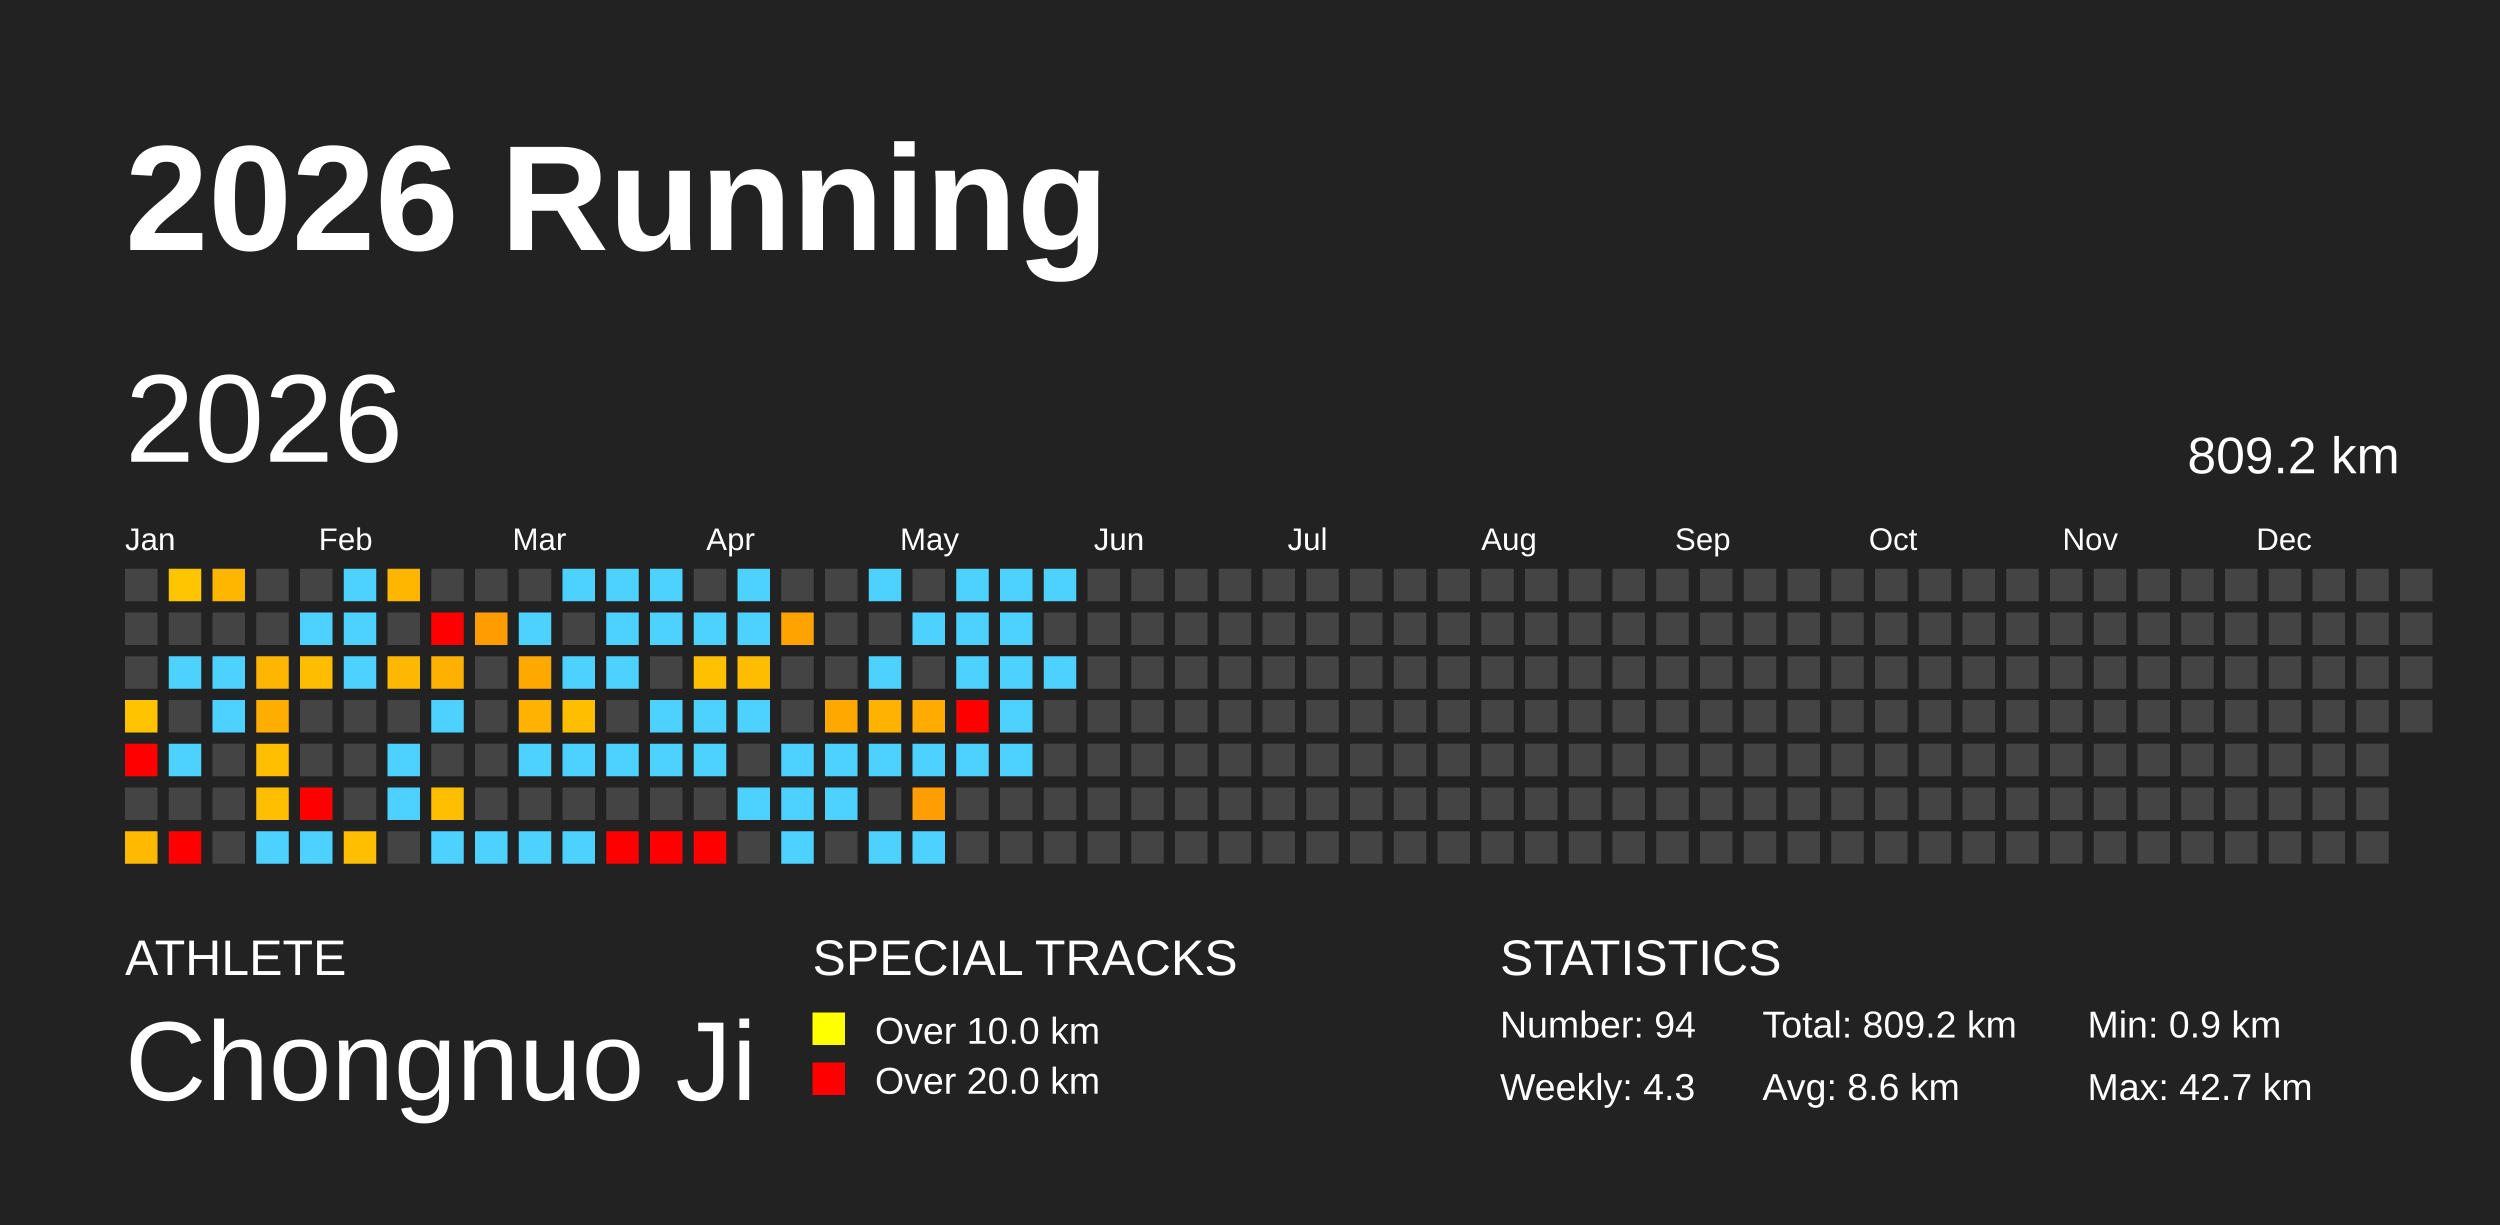
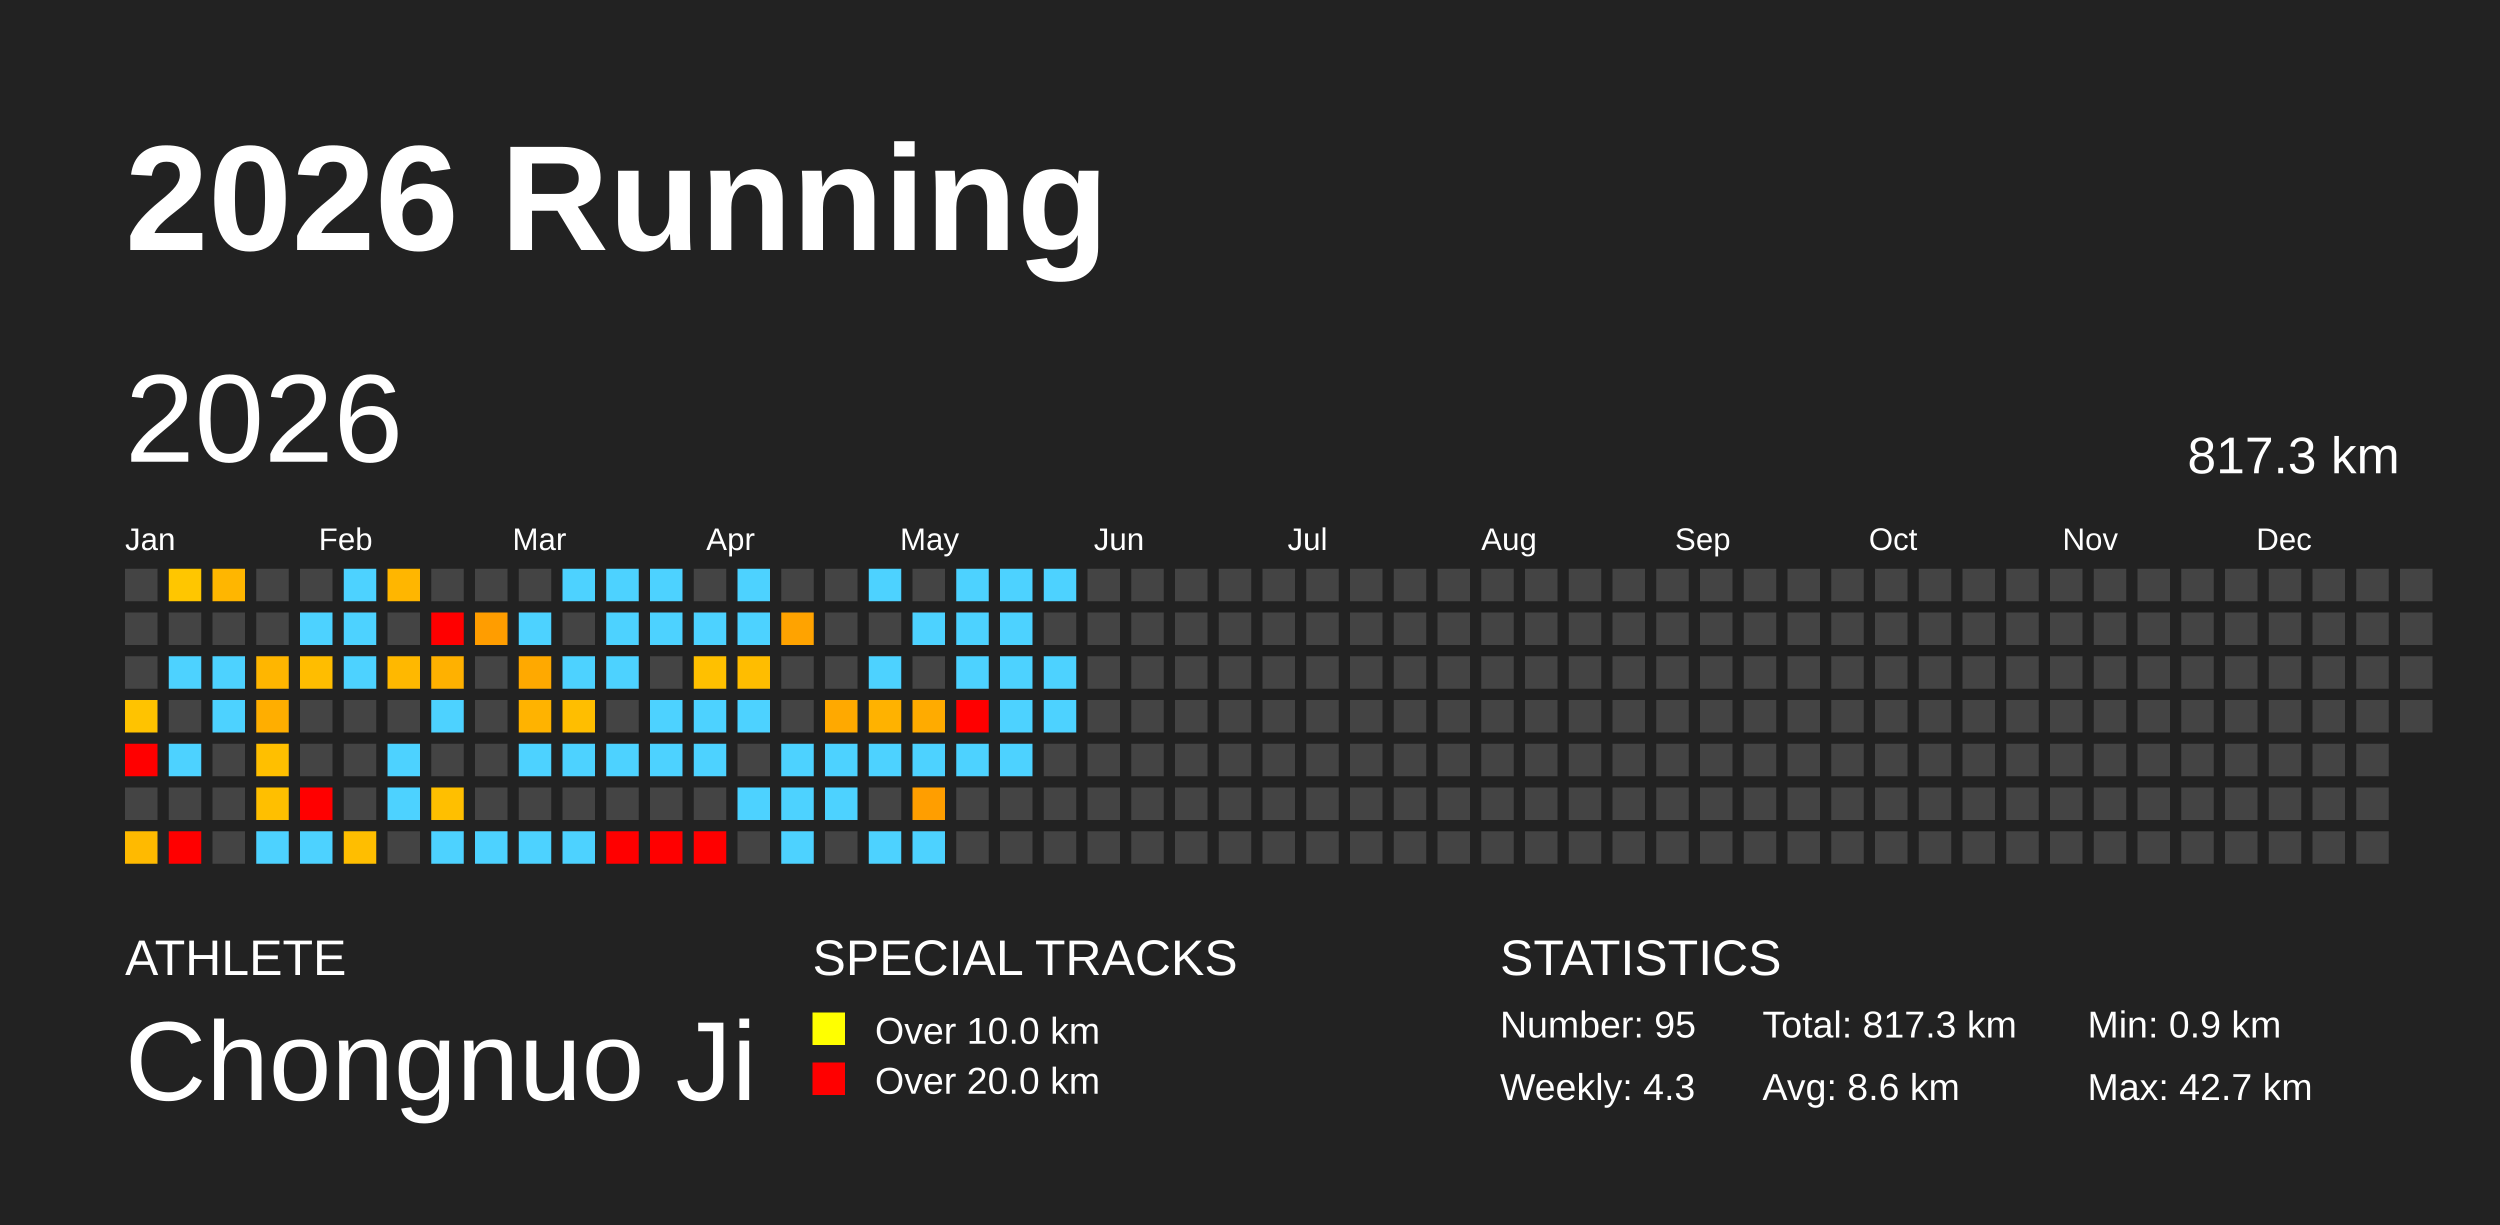
<svg xmlns="http://www.w3.org/2000/svg" baseProfile="full" height="98mm" version="1.1" viewBox="0,0,200,98" width="200mm">
  <defs />
  <rect fill="#222222" height="98" width="200" x="0" y="0" />
  <text fill="#FFFFFF" style="font-size:12px; font-family:Arial; font-weight:bold;" x="10" y="20">2026 Running</text>
  <text fill="#FFFFFF" style="font-size:4px; font-family:Arial" x="10" y="78">ATHLETE</text>
  <text fill="#FFFFFF" style="font-size:9px; font-family:Arial" x="10" y="88">Chongnuo Ji</text>
  <text fill="#FFFFFF" style="font-size:4px; font-family:Arial" x="65" y="78">SPECIAL TRACKS</text>
  <rect fill="yellow" height="2.6" width="2.6" x="65" y="81" />
  <text fill="#FFFFFF" style="font-size:3px; font-family:Arial" x="70" y="83.5">Over 10.0 km</text>
  <rect fill="red" height="2.6" width="2.6" x="65" y="85" />
  <text fill="#FFFFFF" style="font-size:3px; font-family:Arial" x="70" y="87.5">Over 20.0 km</text>
  <text fill="#FFFFFF" style="font-size:4px; font-family:Arial" x="120" y="78">STATISTICS</text>
-   <text fill="#FFFFFF" style="font-size:3px; font-family:Arial" x="120" y="83">Number: 94</text>
+   <text fill="#FFFFFF" style="font-size:3px; font-family:Arial" x="120" y="83">Number: 95</text>
  <text fill="#FFFFFF" style="font-size:3px; font-family:Arial" x="120" y="88">Weekly: 4.3</text>
-   <text fill="#FFFFFF" style="font-size:3px; font-family:Arial" x="141" y="83">Total: 809.2 km</text>
+   <text fill="#FFFFFF" style="font-size:3px; font-family:Arial" x="141" y="83">Total: 817.3 km</text>
  <text fill="#FFFFFF" style="font-size:3px; font-family:Arial" x="141" y="88">Avg: 8.6 km</text>
  <text fill="#FFFFFF" style="font-size:3px; font-family:Arial" x="167" y="83">Min: 0.9 km</text>
  <text fill="#FFFFFF" style="font-size:3px; font-family:Arial" x="167" y="88">Max: 42.7 km</text>
  <text dominant-baseline="hanging" fill="#FFFFFF" style="font-size:10.0px; font-family:Arial;" x="10" y="30">2026</text>
-   <text dominant-baseline="hanging" fill="#FFFFFF" style="font-size:4.125px; font-family:Arial;" x="175" y="35">809.2 km</text>
+   <text dominant-baseline="hanging" fill="#FFFFFF" style="font-size:4.125px; font-family:Arial;" x="175" y="35">817.3 km</text>
  <text fill="#FFFFFF" style="font-size:2.5px; font-family:Arial" x="10.0" y="44">Jan</text>
  <text fill="#FFFFFF" style="font-size:2.5px; font-family:Arial" x="25.5" y="44">Feb</text>
  <text fill="#FFFFFF" style="font-size:2.5px; font-family:Arial" x="41.0" y="44">Mar</text>
  <text fill="#FFFFFF" style="font-size:2.5px; font-family:Arial" x="56.5" y="44">Apr</text>
  <text fill="#FFFFFF" style="font-size:2.5px; font-family:Arial" x="72.0" y="44">May</text>
  <text fill="#FFFFFF" style="font-size:2.5px; font-family:Arial" x="87.5" y="44">Jun</text>
  <text fill="#FFFFFF" style="font-size:2.5px; font-family:Arial" x="103.0" y="44">Jul</text>
  <text fill="#FFFFFF" style="font-size:2.5px; font-family:Arial" x="118.5" y="44">Aug</text>
  <text fill="#FFFFFF" style="font-size:2.5px; font-family:Arial" x="134.0" y="44">Sep</text>
  <text fill="#FFFFFF" style="font-size:2.5px; font-family:Arial" x="149.5" y="44">Oct</text>
  <text fill="#FFFFFF" style="font-size:2.5px; font-family:Arial" x="165.0" y="44">Nov</text>
  <text fill="#FFFFFF" style="font-size:2.5px; font-family:Arial" x="180.5" y="44">Dec</text>
  <rect fill="#444444" height="2.6" width="2.6" x="10.0" y="45.5" />
  <rect fill="#444444" height="2.6" width="2.6" x="10.0" y="49.0" />
  <rect fill="#444444" height="2.6" width="2.6" x="10.0" y="52.5" />
  <rect fill="#ffc300" height="2.6" width="2.6" x="10.0" y="56.0" />
  <rect fill="red" height="2.6" width="2.6" x="10.0" y="59.5" />
  <rect fill="#444444" height="2.6" width="2.6" x="10.0" y="63.0" />
  <rect fill="#ffba00" height="2.6" width="2.6" x="10.0" y="66.5" />
  <rect fill="#ffc600" height="2.6" width="2.6" x="13.5" y="45.5" />
  <rect fill="#444444" height="2.6" width="2.6" x="13.5" y="49.0" />
  <rect fill="#4dd2ff" height="2.6" width="2.6" x="13.5" y="52.5" />
  <rect fill="#444444" height="2.6" width="2.6" x="13.5" y="56.0" />
  <rect fill="#4dd2ff" height="2.6" width="2.6" x="13.5" y="59.5" />
  <rect fill="#444444" height="2.6" width="2.6" x="13.5" y="63.0" />
  <rect fill="red" height="2.6" width="2.6" x="13.5" y="66.5" />
  <rect fill="#ffb600" height="2.6" width="2.6" x="17.0" y="45.5" />
  <rect fill="#444444" height="2.6" width="2.6" x="17.0" y="49.0" />
  <rect fill="#4dd2ff" height="2.6" width="2.6" x="17.0" y="52.5" />
  <rect fill="#4dd2ff" height="2.6" width="2.6" x="17.0" y="56.0" />
  <rect fill="#444444" height="2.6" width="2.6" x="17.0" y="59.5" />
  <rect fill="#444444" height="2.6" width="2.6" x="17.0" y="63.0" />
  <rect fill="#444444" height="2.6" width="2.6" x="17.0" y="66.5" />
  <rect fill="#444444" height="2.6" width="2.6" x="20.5" y="45.5" />
  <rect fill="#444444" height="2.6" width="2.6" x="20.5" y="49.0" />
  <rect fill="#ffb600" height="2.6" width="2.6" x="20.5" y="52.5" />
  <rect fill="#ffae00" height="2.6" width="2.6" x="20.5" y="56.0" />
  <rect fill="#ffbf00" height="2.6" width="2.6" x="20.5" y="59.5" />
  <rect fill="#ffbf00" height="2.6" width="2.6" x="20.5" y="63.0" />
  <rect fill="#4dd2ff" height="2.6" width="2.6" x="20.5" y="66.5" />
  <rect fill="#444444" height="2.6" width="2.6" x="24.0" y="45.5" />
  <rect fill="#4dd2ff" height="2.6" width="2.6" x="24.0" y="49.0" />
  <rect fill="#ffbd00" height="2.6" width="2.6" x="24.0" y="52.5" />
  <rect fill="#444444" height="2.6" width="2.6" x="24.0" y="56.0" />
  <rect fill="#444444" height="2.6" width="2.6" x="24.0" y="59.5" />
  <rect fill="red" height="2.6" width="2.6" x="24.0" y="63.0" />
  <rect fill="#4dd2ff" height="2.6" width="2.6" x="24.0" y="66.5" />
  <rect fill="#4dd2ff" height="2.6" width="2.6" x="27.5" y="45.5" />
  <rect fill="#4dd2ff" height="2.6" width="2.6" x="27.5" y="49.0" />
  <rect fill="#4dd2ff" height="2.6" width="2.6" x="27.5" y="52.5" />
  <rect fill="#444444" height="2.6" width="2.6" x="27.5" y="56.0" />
  <rect fill="#444444" height="2.6" width="2.6" x="27.5" y="59.5" />
  <rect fill="#444444" height="2.6" width="2.6" x="27.5" y="63.0" />
  <rect fill="#ffbe00" height="2.6" width="2.6" x="27.5" y="66.5" />
  <rect fill="#ffb600" height="2.6" width="2.6" x="31.0" y="45.5" />
  <rect fill="#444444" height="2.6" width="2.6" x="31.0" y="49.0" />
  <rect fill="#ffb800" height="2.6" width="2.6" x="31.0" y="52.5" />
  <rect fill="#444444" height="2.6" width="2.6" x="31.0" y="56.0" />
  <rect fill="#4dd2ff" height="2.6" width="2.6" x="31.0" y="59.5" />
  <rect fill="#4dd2ff" height="2.6" width="2.6" x="31.0" y="63.0" />
  <rect fill="#444444" height="2.6" width="2.6" x="31.0" y="66.5" />
  <rect fill="#444444" height="2.6" width="2.6" x="34.5" y="45.5" />
  <rect fill="red" height="2.6" width="2.6" x="34.5" y="49.0" />
  <rect fill="#ffb100" height="2.6" width="2.6" x="34.5" y="52.5" />
  <rect fill="#4dd2ff" height="2.6" width="2.6" x="34.5" y="56.0" />
  <rect fill="#444444" height="2.6" width="2.6" x="34.5" y="59.5" />
  <rect fill="#ffbf00" height="2.6" width="2.6" x="34.5" y="63.0" />
  <rect fill="#4dd2ff" height="2.6" width="2.6" x="34.5" y="66.5" />
  <rect fill="#444444" height="2.6" width="2.6" x="38.0" y="45.5" />
  <rect fill="#ff9d00" height="2.6" width="2.6" x="38.0" y="49.0" />
  <rect fill="#444444" height="2.6" width="2.6" x="38.0" y="52.5" />
  <rect fill="#444444" height="2.6" width="2.6" x="38.0" y="56.0" />
  <rect fill="#444444" height="2.6" width="2.6" x="38.0" y="59.5" />
  <rect fill="#444444" height="2.6" width="2.6" x="38.0" y="63.0" />
  <rect fill="#4dd2ff" height="2.6" width="2.6" x="38.0" y="66.5" />
  <rect fill="#444444" height="2.6" width="2.6" x="41.5" y="45.5" />
  <rect fill="#4dd2ff" height="2.6" width="2.6" x="41.5" y="49.0" />
  <rect fill="#ffa900" height="2.6" width="2.6" x="41.5" y="52.5" />
  <rect fill="#ffb300" height="2.6" width="2.6" x="41.5" y="56.0" />
  <rect fill="#4dd2ff" height="2.6" width="2.6" x="41.5" y="59.5" />
  <rect fill="#444444" height="2.6" width="2.6" x="41.5" y="63.0" />
  <rect fill="#4dd2ff" height="2.6" width="2.6" x="41.5" y="66.5" />
  <rect fill="#4dd2ff" height="2.6" width="2.6" x="45.0" y="45.5" />
  <rect fill="#444444" height="2.6" width="2.6" x="45.0" y="49.0" />
  <rect fill="#4dd2ff" height="2.6" width="2.6" x="45.0" y="52.5" />
  <rect fill="#ffbe00" height="2.6" width="2.6" x="45.0" y="56.0" />
  <rect fill="#4dd2ff" height="2.6" width="2.6" x="45.0" y="59.5" />
  <rect fill="#444444" height="2.6" width="2.6" x="45.0" y="63.0" />
  <rect fill="#4dd2ff" height="2.6" width="2.6" x="45.0" y="66.5" />
  <rect fill="#4dd2ff" height="2.6" width="2.6" x="48.5" y="45.5" />
  <rect fill="#4dd2ff" height="2.6" width="2.6" x="48.5" y="49.0" />
  <rect fill="#4dd2ff" height="2.6" width="2.6" x="48.5" y="52.5" />
  <rect fill="#444444" height="2.6" width="2.6" x="48.5" y="56.0" />
  <rect fill="#4dd2ff" height="2.6" width="2.6" x="48.5" y="59.5" />
  <rect fill="#444444" height="2.6" width="2.6" x="48.5" y="63.0" />
  <rect fill="red" height="2.6" width="2.6" x="48.5" y="66.5" />
  <rect fill="#4dd2ff" height="2.6" width="2.6" x="52.0" y="45.5" />
  <rect fill="#4dd2ff" height="2.6" width="2.6" x="52.0" y="49.0" />
  <rect fill="#444444" height="2.6" width="2.6" x="52.0" y="52.5" />
  <rect fill="#4dd2ff" height="2.6" width="2.6" x="52.0" y="56.0" />
  <rect fill="#4dd2ff" height="2.6" width="2.6" x="52.0" y="59.5" />
  <rect fill="#444444" height="2.6" width="2.6" x="52.0" y="63.0" />
  <rect fill="red" height="2.6" width="2.6" x="52.0" y="66.5" />
  <rect fill="#444444" height="2.6" width="2.6" x="55.5" y="45.5" />
  <rect fill="#4dd2ff" height="2.6" width="2.6" x="55.5" y="49.0" />
  <rect fill="#ffc000" height="2.6" width="2.6" x="55.5" y="52.5" />
  <rect fill="#4dd2ff" height="2.6" width="2.6" x="55.5" y="56.0" />
  <rect fill="#4dd2ff" height="2.6" width="2.6" x="55.5" y="59.5" />
  <rect fill="#444444" height="2.6" width="2.6" x="55.5" y="63.0" />
  <rect fill="red" height="2.6" width="2.6" x="55.5" y="66.5" />
  <rect fill="#4dd2ff" height="2.6" width="2.6" x="59.0" y="45.5" />
  <rect fill="#4dd2ff" height="2.6" width="2.6" x="59.0" y="49.0" />
  <rect fill="#ffbd00" height="2.6" width="2.6" x="59.0" y="52.5" />
  <rect fill="#4dd2ff" height="2.6" width="2.6" x="59.0" y="56.0" />
  <rect fill="#444444" height="2.6" width="2.6" x="59.0" y="59.5" />
  <rect fill="#4dd2ff" height="2.6" width="2.6" x="59.0" y="63.0" />
  <rect fill="#444444" height="2.6" width="2.6" x="59.0" y="66.5" />
  <rect fill="#444444" height="2.6" width="2.6" x="62.5" y="45.5" />
  <rect fill="#ffa300" height="2.6" width="2.6" x="62.5" y="49.0" />
  <rect fill="#444444" height="2.6" width="2.6" x="62.5" y="52.5" />
  <rect fill="#444444" height="2.6" width="2.6" x="62.5" y="56.0" />
  <rect fill="#4dd2ff" height="2.6" width="2.6" x="62.5" y="59.5" />
  <rect fill="#4dd2ff" height="2.6" width="2.6" x="62.5" y="63.0" />
  <rect fill="#4dd2ff" height="2.6" width="2.6" x="62.5" y="66.5" />
  <rect fill="#444444" height="2.6" width="2.6" x="66.0" y="45.5" />
  <rect fill="#444444" height="2.6" width="2.6" x="66.0" y="49.0" />
  <rect fill="#444444" height="2.6" width="2.6" x="66.0" y="52.5" />
  <rect fill="#ffa900" height="2.6" width="2.6" x="66.0" y="56.0" />
  <rect fill="#4dd2ff" height="2.6" width="2.6" x="66.0" y="59.5" />
  <rect fill="#4dd2ff" height="2.6" width="2.6" x="66.0" y="63.0" />
  <rect fill="#444444" height="2.6" width="2.6" x="66.0" y="66.5" />
  <rect fill="#4dd2ff" height="2.6" width="2.6" x="69.5" y="45.5" />
  <rect fill="#444444" height="2.6" width="2.6" x="69.5" y="49.0" />
  <rect fill="#4dd2ff" height="2.6" width="2.6" x="69.5" y="52.5" />
  <rect fill="#ffb200" height="2.6" width="2.6" x="69.5" y="56.0" />
  <rect fill="#4dd2ff" height="2.6" width="2.6" x="69.5" y="59.5" />
  <rect fill="#444444" height="2.6" width="2.6" x="69.5" y="63.0" />
  <rect fill="#4dd2ff" height="2.6" width="2.6" x="69.5" y="66.5" />
  <rect fill="#444444" height="2.6" width="2.6" x="73.0" y="45.5" />
  <rect fill="#4dd2ff" height="2.6" width="2.6" x="73.0" y="49.0" />
  <rect fill="#444444" height="2.6" width="2.6" x="73.0" y="52.5" />
  <rect fill="#ffab00" height="2.6" width="2.6" x="73.0" y="56.0" />
  <rect fill="#4dd2ff" height="2.6" width="2.6" x="73.0" y="59.5" />
  <rect fill="#ff9e00" height="2.6" width="2.6" x="73.0" y="63.0" />
  <rect fill="#4dd2ff" height="2.6" width="2.6" x="73.0" y="66.5" />
  <rect fill="#4dd2ff" height="2.6" width="2.6" x="76.5" y="45.5" />
  <rect fill="#4dd2ff" height="2.6" width="2.6" x="76.5" y="49.0" />
  <rect fill="#4dd2ff" height="2.6" width="2.6" x="76.5" y="52.5" />
  <rect fill="red" height="2.6" width="2.6" x="76.5" y="56.0" />
  <rect fill="#4dd2ff" height="2.6" width="2.6" x="76.5" y="59.5" />
  <rect fill="#444444" height="2.6" width="2.6" x="76.5" y="63.0" />
  <rect fill="#444444" height="2.6" width="2.6" x="76.5" y="66.5" />
  <rect fill="#4dd2ff" height="2.6" width="2.6" x="80.0" y="45.5" />
  <rect fill="#4dd2ff" height="2.6" width="2.6" x="80.0" y="49.0" />
  <rect fill="#4dd2ff" height="2.6" width="2.6" x="80.0" y="52.5" />
  <rect fill="#4dd2ff" height="2.6" width="2.6" x="80.0" y="56.0" />
  <rect fill="#4dd2ff" height="2.6" width="2.6" x="80.0" y="59.5" />
  <rect fill="#444444" height="2.6" width="2.6" x="80.0" y="63.0" />
  <rect fill="#444444" height="2.6" width="2.6" x="80.0" y="66.5" />
  <rect fill="#4dd2ff" height="2.6" width="2.6" x="83.5" y="45.5" />
  <rect fill="#444444" height="2.6" width="2.6" x="83.5" y="49.0" />
  <rect fill="#4dd2ff" height="2.6" width="2.6" x="83.5" y="52.5" />
-   <rect fill="#444444" height="2.6" width="2.6" x="83.5" y="56.0" />
+   <rect fill="#4dd2ff" height="2.6" width="2.6" x="83.5" y="56.0" />
  <rect fill="#444444" height="2.6" width="2.6" x="83.5" y="59.5" />
  <rect fill="#444444" height="2.6" width="2.6" x="83.5" y="63.0" />
  <rect fill="#444444" height="2.6" width="2.6" x="83.5" y="66.5" />
  <rect fill="#444444" height="2.6" width="2.6" x="87.0" y="45.5" />
  <rect fill="#444444" height="2.6" width="2.6" x="87.0" y="49.0" />
  <rect fill="#444444" height="2.6" width="2.6" x="87.0" y="52.5" />
  <rect fill="#444444" height="2.6" width="2.6" x="87.0" y="56.0" />
  <rect fill="#444444" height="2.6" width="2.6" x="87.0" y="59.5" />
  <rect fill="#444444" height="2.6" width="2.6" x="87.0" y="63.0" />
  <rect fill="#444444" height="2.6" width="2.6" x="87.0" y="66.5" />
  <rect fill="#444444" height="2.6" width="2.6" x="90.5" y="45.5" />
  <rect fill="#444444" height="2.6" width="2.6" x="90.5" y="49.0" />
  <rect fill="#444444" height="2.6" width="2.6" x="90.5" y="52.5" />
  <rect fill="#444444" height="2.6" width="2.6" x="90.5" y="56.0" />
  <rect fill="#444444" height="2.6" width="2.6" x="90.5" y="59.5" />
  <rect fill="#444444" height="2.6" width="2.6" x="90.5" y="63.0" />
  <rect fill="#444444" height="2.6" width="2.6" x="90.5" y="66.5" />
  <rect fill="#444444" height="2.6" width="2.6" x="94.0" y="45.5" />
  <rect fill="#444444" height="2.6" width="2.6" x="94.0" y="49.0" />
  <rect fill="#444444" height="2.6" width="2.6" x="94.0" y="52.5" />
  <rect fill="#444444" height="2.6" width="2.6" x="94.0" y="56.0" />
  <rect fill="#444444" height="2.6" width="2.6" x="94.0" y="59.5" />
  <rect fill="#444444" height="2.6" width="2.6" x="94.0" y="63.0" />
  <rect fill="#444444" height="2.6" width="2.6" x="94.0" y="66.5" />
  <rect fill="#444444" height="2.6" width="2.6" x="97.5" y="45.5" />
  <rect fill="#444444" height="2.6" width="2.6" x="97.5" y="49.0" />
  <rect fill="#444444" height="2.6" width="2.6" x="97.5" y="52.5" />
  <rect fill="#444444" height="2.6" width="2.6" x="97.5" y="56.0" />
  <rect fill="#444444" height="2.6" width="2.6" x="97.5" y="59.5" />
  <rect fill="#444444" height="2.6" width="2.6" x="97.5" y="63.0" />
  <rect fill="#444444" height="2.6" width="2.6" x="97.5" y="66.5" />
  <rect fill="#444444" height="2.6" width="2.6" x="101.0" y="45.5" />
  <rect fill="#444444" height="2.6" width="2.6" x="101.0" y="49.0" />
  <rect fill="#444444" height="2.6" width="2.6" x="101.0" y="52.5" />
  <rect fill="#444444" height="2.6" width="2.6" x="101.0" y="56.0" />
  <rect fill="#444444" height="2.6" width="2.6" x="101.0" y="59.5" />
  <rect fill="#444444" height="2.6" width="2.6" x="101.0" y="63.0" />
  <rect fill="#444444" height="2.6" width="2.6" x="101.0" y="66.5" />
  <rect fill="#444444" height="2.6" width="2.6" x="104.5" y="45.5" />
  <rect fill="#444444" height="2.6" width="2.6" x="104.5" y="49.0" />
  <rect fill="#444444" height="2.6" width="2.6" x="104.5" y="52.5" />
  <rect fill="#444444" height="2.6" width="2.6" x="104.5" y="56.0" />
  <rect fill="#444444" height="2.6" width="2.6" x="104.5" y="59.5" />
  <rect fill="#444444" height="2.6" width="2.6" x="104.5" y="63.0" />
  <rect fill="#444444" height="2.6" width="2.6" x="104.5" y="66.5" />
  <rect fill="#444444" height="2.6" width="2.6" x="108.0" y="45.5" />
  <rect fill="#444444" height="2.6" width="2.6" x="108.0" y="49.0" />
  <rect fill="#444444" height="2.6" width="2.6" x="108.0" y="52.5" />
  <rect fill="#444444" height="2.6" width="2.6" x="108.0" y="56.0" />
  <rect fill="#444444" height="2.6" width="2.6" x="108.0" y="59.5" />
  <rect fill="#444444" height="2.6" width="2.6" x="108.0" y="63.0" />
  <rect fill="#444444" height="2.6" width="2.6" x="108.0" y="66.5" />
  <rect fill="#444444" height="2.6" width="2.6" x="111.5" y="45.5" />
  <rect fill="#444444" height="2.6" width="2.6" x="111.5" y="49.0" />
  <rect fill="#444444" height="2.6" width="2.6" x="111.5" y="52.5" />
  <rect fill="#444444" height="2.6" width="2.6" x="111.5" y="56.0" />
  <rect fill="#444444" height="2.6" width="2.6" x="111.5" y="59.5" />
  <rect fill="#444444" height="2.6" width="2.6" x="111.5" y="63.0" />
  <rect fill="#444444" height="2.6" width="2.6" x="111.5" y="66.5" />
  <rect fill="#444444" height="2.6" width="2.6" x="115.0" y="45.5" />
  <rect fill="#444444" height="2.6" width="2.6" x="115.0" y="49.0" />
  <rect fill="#444444" height="2.6" width="2.6" x="115.0" y="52.5" />
  <rect fill="#444444" height="2.6" width="2.6" x="115.0" y="56.0" />
  <rect fill="#444444" height="2.6" width="2.6" x="115.0" y="59.5" />
  <rect fill="#444444" height="2.6" width="2.6" x="115.0" y="63.0" />
  <rect fill="#444444" height="2.6" width="2.6" x="115.0" y="66.5" />
  <rect fill="#444444" height="2.6" width="2.6" x="118.5" y="45.5" />
  <rect fill="#444444" height="2.6" width="2.6" x="118.5" y="49.0" />
  <rect fill="#444444" height="2.6" width="2.6" x="118.5" y="52.5" />
  <rect fill="#444444" height="2.6" width="2.6" x="118.5" y="56.0" />
  <rect fill="#444444" height="2.6" width="2.6" x="118.5" y="59.5" />
  <rect fill="#444444" height="2.6" width="2.6" x="118.5" y="63.0" />
  <rect fill="#444444" height="2.6" width="2.6" x="118.5" y="66.5" />
  <rect fill="#444444" height="2.6" width="2.6" x="122.0" y="45.5" />
  <rect fill="#444444" height="2.6" width="2.6" x="122.0" y="49.0" />
  <rect fill="#444444" height="2.6" width="2.6" x="122.0" y="52.5" />
  <rect fill="#444444" height="2.6" width="2.6" x="122.0" y="56.0" />
  <rect fill="#444444" height="2.6" width="2.6" x="122.0" y="59.5" />
  <rect fill="#444444" height="2.6" width="2.6" x="122.0" y="63.0" />
  <rect fill="#444444" height="2.6" width="2.6" x="122.0" y="66.5" />
  <rect fill="#444444" height="2.6" width="2.6" x="125.5" y="45.5" />
  <rect fill="#444444" height="2.6" width="2.6" x="125.5" y="49.0" />
  <rect fill="#444444" height="2.6" width="2.6" x="125.5" y="52.5" />
  <rect fill="#444444" height="2.6" width="2.6" x="125.5" y="56.0" />
  <rect fill="#444444" height="2.6" width="2.6" x="125.5" y="59.5" />
  <rect fill="#444444" height="2.6" width="2.6" x="125.5" y="63.0" />
  <rect fill="#444444" height="2.6" width="2.6" x="125.5" y="66.5" />
  <rect fill="#444444" height="2.6" width="2.6" x="129.0" y="45.5" />
  <rect fill="#444444" height="2.6" width="2.6" x="129.0" y="49.0" />
  <rect fill="#444444" height="2.6" width="2.6" x="129.0" y="52.5" />
  <rect fill="#444444" height="2.6" width="2.6" x="129.0" y="56.0" />
  <rect fill="#444444" height="2.6" width="2.6" x="129.0" y="59.5" />
  <rect fill="#444444" height="2.6" width="2.6" x="129.0" y="63.0" />
  <rect fill="#444444" height="2.6" width="2.6" x="129.0" y="66.5" />
  <rect fill="#444444" height="2.6" width="2.6" x="132.5" y="45.5" />
  <rect fill="#444444" height="2.6" width="2.6" x="132.5" y="49.0" />
  <rect fill="#444444" height="2.6" width="2.6" x="132.5" y="52.5" />
  <rect fill="#444444" height="2.6" width="2.6" x="132.5" y="56.0" />
  <rect fill="#444444" height="2.6" width="2.6" x="132.5" y="59.5" />
  <rect fill="#444444" height="2.6" width="2.6" x="132.5" y="63.0" />
  <rect fill="#444444" height="2.6" width="2.6" x="132.5" y="66.5" />
  <rect fill="#444444" height="2.6" width="2.6" x="136.0" y="45.5" />
  <rect fill="#444444" height="2.6" width="2.6" x="136.0" y="49.0" />
  <rect fill="#444444" height="2.6" width="2.6" x="136.0" y="52.5" />
  <rect fill="#444444" height="2.6" width="2.6" x="136.0" y="56.0" />
  <rect fill="#444444" height="2.6" width="2.6" x="136.0" y="59.5" />
  <rect fill="#444444" height="2.6" width="2.6" x="136.0" y="63.0" />
  <rect fill="#444444" height="2.6" width="2.6" x="136.0" y="66.5" />
  <rect fill="#444444" height="2.6" width="2.6" x="139.5" y="45.5" />
  <rect fill="#444444" height="2.6" width="2.6" x="139.5" y="49.0" />
  <rect fill="#444444" height="2.6" width="2.6" x="139.5" y="52.5" />
  <rect fill="#444444" height="2.6" width="2.6" x="139.5" y="56.0" />
  <rect fill="#444444" height="2.6" width="2.6" x="139.5" y="59.5" />
  <rect fill="#444444" height="2.6" width="2.6" x="139.5" y="63.0" />
  <rect fill="#444444" height="2.6" width="2.6" x="139.5" y="66.5" />
  <rect fill="#444444" height="2.6" width="2.6" x="143.0" y="45.5" />
  <rect fill="#444444" height="2.6" width="2.6" x="143.0" y="49.0" />
  <rect fill="#444444" height="2.6" width="2.6" x="143.0" y="52.5" />
  <rect fill="#444444" height="2.6" width="2.6" x="143.0" y="56.0" />
  <rect fill="#444444" height="2.6" width="2.6" x="143.0" y="59.5" />
  <rect fill="#444444" height="2.6" width="2.6" x="143.0" y="63.0" />
  <rect fill="#444444" height="2.6" width="2.6" x="143.0" y="66.5" />
  <rect fill="#444444" height="2.6" width="2.6" x="146.5" y="45.5" />
  <rect fill="#444444" height="2.6" width="2.6" x="146.5" y="49.0" />
  <rect fill="#444444" height="2.6" width="2.6" x="146.5" y="52.5" />
  <rect fill="#444444" height="2.6" width="2.6" x="146.5" y="56.0" />
  <rect fill="#444444" height="2.6" width="2.6" x="146.5" y="59.5" />
  <rect fill="#444444" height="2.6" width="2.6" x="146.5" y="63.0" />
  <rect fill="#444444" height="2.6" width="2.6" x="146.5" y="66.5" />
  <rect fill="#444444" height="2.6" width="2.6" x="150.0" y="45.5" />
  <rect fill="#444444" height="2.6" width="2.6" x="150.0" y="49.0" />
  <rect fill="#444444" height="2.6" width="2.6" x="150.0" y="52.5" />
  <rect fill="#444444" height="2.6" width="2.6" x="150.0" y="56.0" />
  <rect fill="#444444" height="2.6" width="2.6" x="150.0" y="59.5" />
  <rect fill="#444444" height="2.6" width="2.6" x="150.0" y="63.0" />
  <rect fill="#444444" height="2.6" width="2.6" x="150.0" y="66.5" />
  <rect fill="#444444" height="2.6" width="2.6" x="153.5" y="45.5" />
  <rect fill="#444444" height="2.6" width="2.6" x="153.5" y="49.0" />
  <rect fill="#444444" height="2.6" width="2.6" x="153.5" y="52.5" />
  <rect fill="#444444" height="2.6" width="2.6" x="153.5" y="56.0" />
  <rect fill="#444444" height="2.6" width="2.6" x="153.5" y="59.5" />
  <rect fill="#444444" height="2.6" width="2.6" x="153.5" y="63.0" />
  <rect fill="#444444" height="2.6" width="2.6" x="153.5" y="66.5" />
  <rect fill="#444444" height="2.6" width="2.6" x="157.0" y="45.5" />
  <rect fill="#444444" height="2.6" width="2.6" x="157.0" y="49.0" />
  <rect fill="#444444" height="2.6" width="2.6" x="157.0" y="52.5" />
  <rect fill="#444444" height="2.6" width="2.6" x="157.0" y="56.0" />
  <rect fill="#444444" height="2.6" width="2.6" x="157.0" y="59.5" />
  <rect fill="#444444" height="2.6" width="2.6" x="157.0" y="63.0" />
  <rect fill="#444444" height="2.6" width="2.6" x="157.0" y="66.5" />
  <rect fill="#444444" height="2.6" width="2.6" x="160.5" y="45.5" />
  <rect fill="#444444" height="2.6" width="2.6" x="160.5" y="49.0" />
  <rect fill="#444444" height="2.6" width="2.6" x="160.5" y="52.5" />
  <rect fill="#444444" height="2.6" width="2.6" x="160.5" y="56.0" />
  <rect fill="#444444" height="2.6" width="2.6" x="160.5" y="59.5" />
  <rect fill="#444444" height="2.6" width="2.6" x="160.5" y="63.0" />
  <rect fill="#444444" height="2.6" width="2.6" x="160.5" y="66.5" />
  <rect fill="#444444" height="2.6" width="2.6" x="164.0" y="45.5" />
  <rect fill="#444444" height="2.6" width="2.6" x="164.0" y="49.0" />
  <rect fill="#444444" height="2.6" width="2.6" x="164.0" y="52.5" />
  <rect fill="#444444" height="2.6" width="2.6" x="164.0" y="56.0" />
  <rect fill="#444444" height="2.6" width="2.6" x="164.0" y="59.5" />
  <rect fill="#444444" height="2.6" width="2.6" x="164.0" y="63.0" />
  <rect fill="#444444" height="2.6" width="2.6" x="164.0" y="66.5" />
  <rect fill="#444444" height="2.6" width="2.6" x="167.5" y="45.5" />
  <rect fill="#444444" height="2.6" width="2.6" x="167.5" y="49.0" />
  <rect fill="#444444" height="2.6" width="2.6" x="167.5" y="52.5" />
  <rect fill="#444444" height="2.6" width="2.6" x="167.5" y="56.0" />
  <rect fill="#444444" height="2.6" width="2.6" x="167.5" y="59.5" />
  <rect fill="#444444" height="2.6" width="2.6" x="167.5" y="63.0" />
  <rect fill="#444444" height="2.6" width="2.6" x="167.5" y="66.5" />
  <rect fill="#444444" height="2.6" width="2.6" x="171.0" y="45.5" />
  <rect fill="#444444" height="2.6" width="2.6" x="171.0" y="49.0" />
  <rect fill="#444444" height="2.6" width="2.6" x="171.0" y="52.5" />
  <rect fill="#444444" height="2.6" width="2.6" x="171.0" y="56.0" />
  <rect fill="#444444" height="2.6" width="2.6" x="171.0" y="59.5" />
  <rect fill="#444444" height="2.6" width="2.6" x="171.0" y="63.0" />
  <rect fill="#444444" height="2.6" width="2.6" x="171.0" y="66.5" />
  <rect fill="#444444" height="2.6" width="2.6" x="174.5" y="45.5" />
  <rect fill="#444444" height="2.6" width="2.6" x="174.5" y="49.0" />
  <rect fill="#444444" height="2.6" width="2.6" x="174.5" y="52.5" />
  <rect fill="#444444" height="2.6" width="2.6" x="174.5" y="56.0" />
  <rect fill="#444444" height="2.6" width="2.6" x="174.5" y="59.5" />
  <rect fill="#444444" height="2.6" width="2.6" x="174.5" y="63.0" />
  <rect fill="#444444" height="2.6" width="2.6" x="174.5" y="66.5" />
  <rect fill="#444444" height="2.6" width="2.6" x="178.0" y="45.5" />
  <rect fill="#444444" height="2.6" width="2.6" x="178.0" y="49.0" />
  <rect fill="#444444" height="2.6" width="2.6" x="178.0" y="52.5" />
  <rect fill="#444444" height="2.6" width="2.6" x="178.0" y="56.0" />
  <rect fill="#444444" height="2.6" width="2.6" x="178.0" y="59.5" />
  <rect fill="#444444" height="2.6" width="2.6" x="178.0" y="63.0" />
  <rect fill="#444444" height="2.6" width="2.6" x="178.0" y="66.5" />
  <rect fill="#444444" height="2.6" width="2.6" x="181.5" y="45.5" />
  <rect fill="#444444" height="2.6" width="2.6" x="181.5" y="49.0" />
  <rect fill="#444444" height="2.6" width="2.6" x="181.5" y="52.5" />
  <rect fill="#444444" height="2.6" width="2.6" x="181.5" y="56.0" />
  <rect fill="#444444" height="2.6" width="2.6" x="181.5" y="59.5" />
  <rect fill="#444444" height="2.6" width="2.6" x="181.5" y="63.0" />
  <rect fill="#444444" height="2.6" width="2.6" x="181.5" y="66.5" />
  <rect fill="#444444" height="2.6" width="2.6" x="185.0" y="45.5" />
  <rect fill="#444444" height="2.6" width="2.6" x="185.0" y="49.0" />
  <rect fill="#444444" height="2.6" width="2.6" x="185.0" y="52.5" />
  <rect fill="#444444" height="2.6" width="2.6" x="185.0" y="56.0" />
  <rect fill="#444444" height="2.6" width="2.6" x="185.0" y="59.5" />
  <rect fill="#444444" height="2.6" width="2.6" x="185.0" y="63.0" />
  <rect fill="#444444" height="2.6" width="2.6" x="185.0" y="66.5" />
  <rect fill="#444444" height="2.6" width="2.6" x="188.5" y="45.5" />
  <rect fill="#444444" height="2.6" width="2.6" x="188.5" y="49.0" />
  <rect fill="#444444" height="2.6" width="2.6" x="188.5" y="52.5" />
  <rect fill="#444444" height="2.6" width="2.6" x="188.5" y="56.0" />
  <rect fill="#444444" height="2.6" width="2.6" x="188.5" y="59.5" />
  <rect fill="#444444" height="2.6" width="2.6" x="188.5" y="63.0" />
  <rect fill="#444444" height="2.6" width="2.6" x="188.5" y="66.5" />
  <rect fill="#444444" height="2.6" width="2.6" x="192.0" y="45.5" />
  <rect fill="#444444" height="2.6" width="2.6" x="192.0" y="49.0" />
  <rect fill="#444444" height="2.6" width="2.6" x="192.0" y="52.5" />
  <rect fill="#444444" height="2.6" width="2.6" x="192.0" y="56.0" />
</svg>
